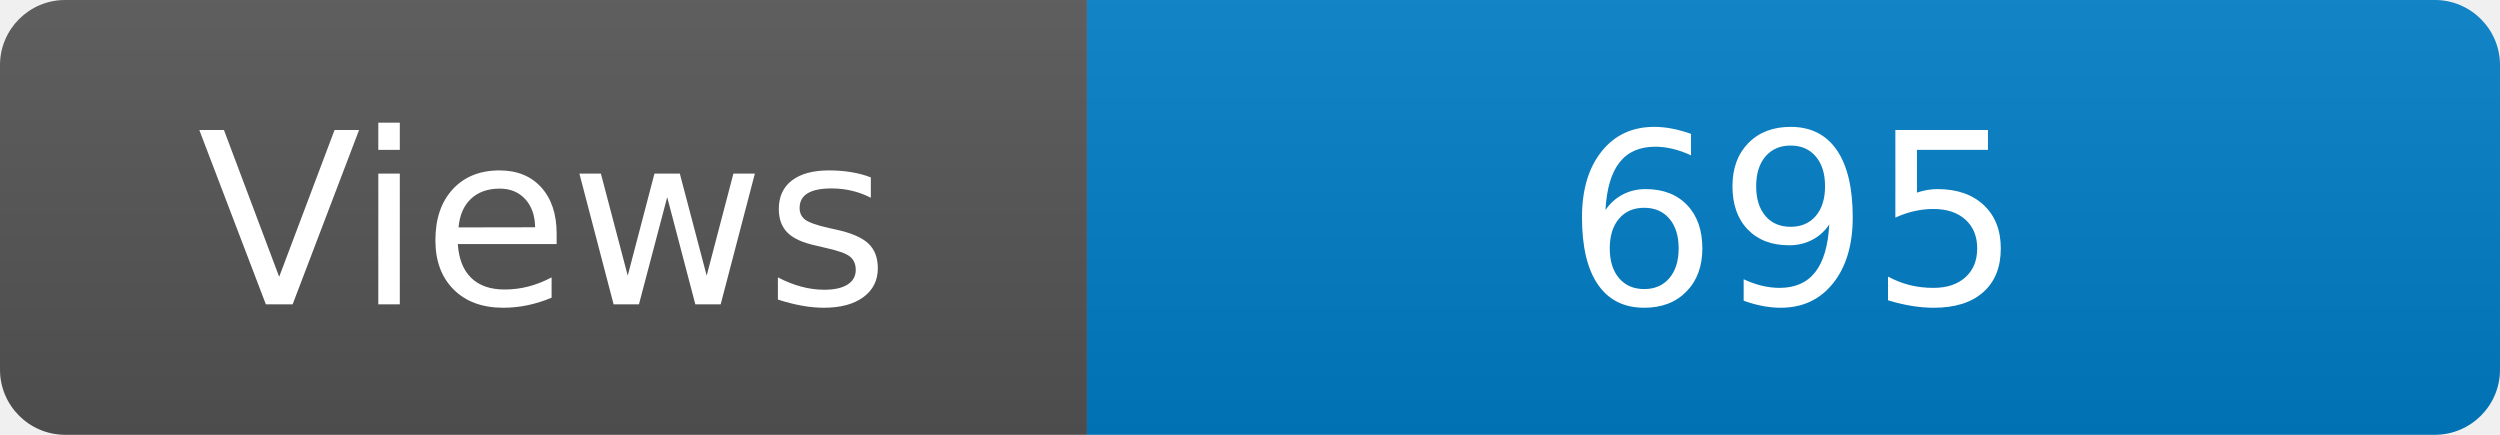
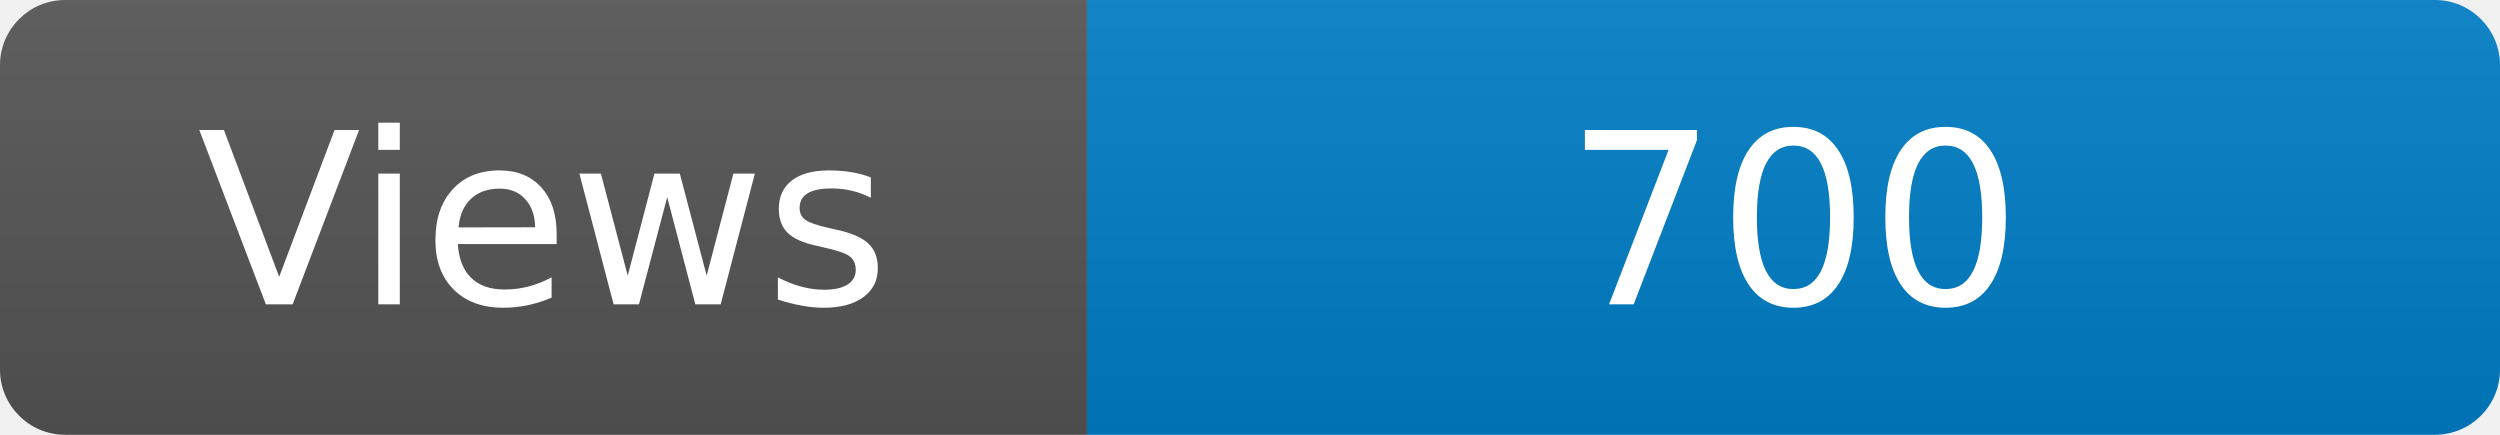
<svg xmlns="http://www.w3.org/2000/svg" width="115" height="20" role="img" aria-label="Maintained?: yes">
  <linearGradient id="s" x2="0" y2="100%">
    <stop offset="0" stop-color="#bbb" stop-opacity=".1" />
    <stop offset="1" stop-opacity=".1" />
  </linearGradient>
  <clipPath id="r">
    <rect width="115" height="20" rx="3" fill="#fff" />
  </clipPath>
  <g clip-path="url(#r)">
    <rect width="50" height="20" fill="#555" />
    <rect x="50" width="160" height="20" fill="#007ec6" />
    <rect width="115" height="20" fill="url(#s)" />
  </g>
  <g fill="#fff" text-anchor="middle" font-family="Verdana,Geneva,DejaVu Sans,sans-serif" font-size="110">
    <text x="250" y="140" transform="scale(.1)" fill="#fff">Views</text>
-     <text x="825" y="140" transform="scale(.1)" fill="#fff">695</text>
+     <text x="825" y="140" transform="scale(.1)" fill="#fff">700</text>
  </g>
</svg>
